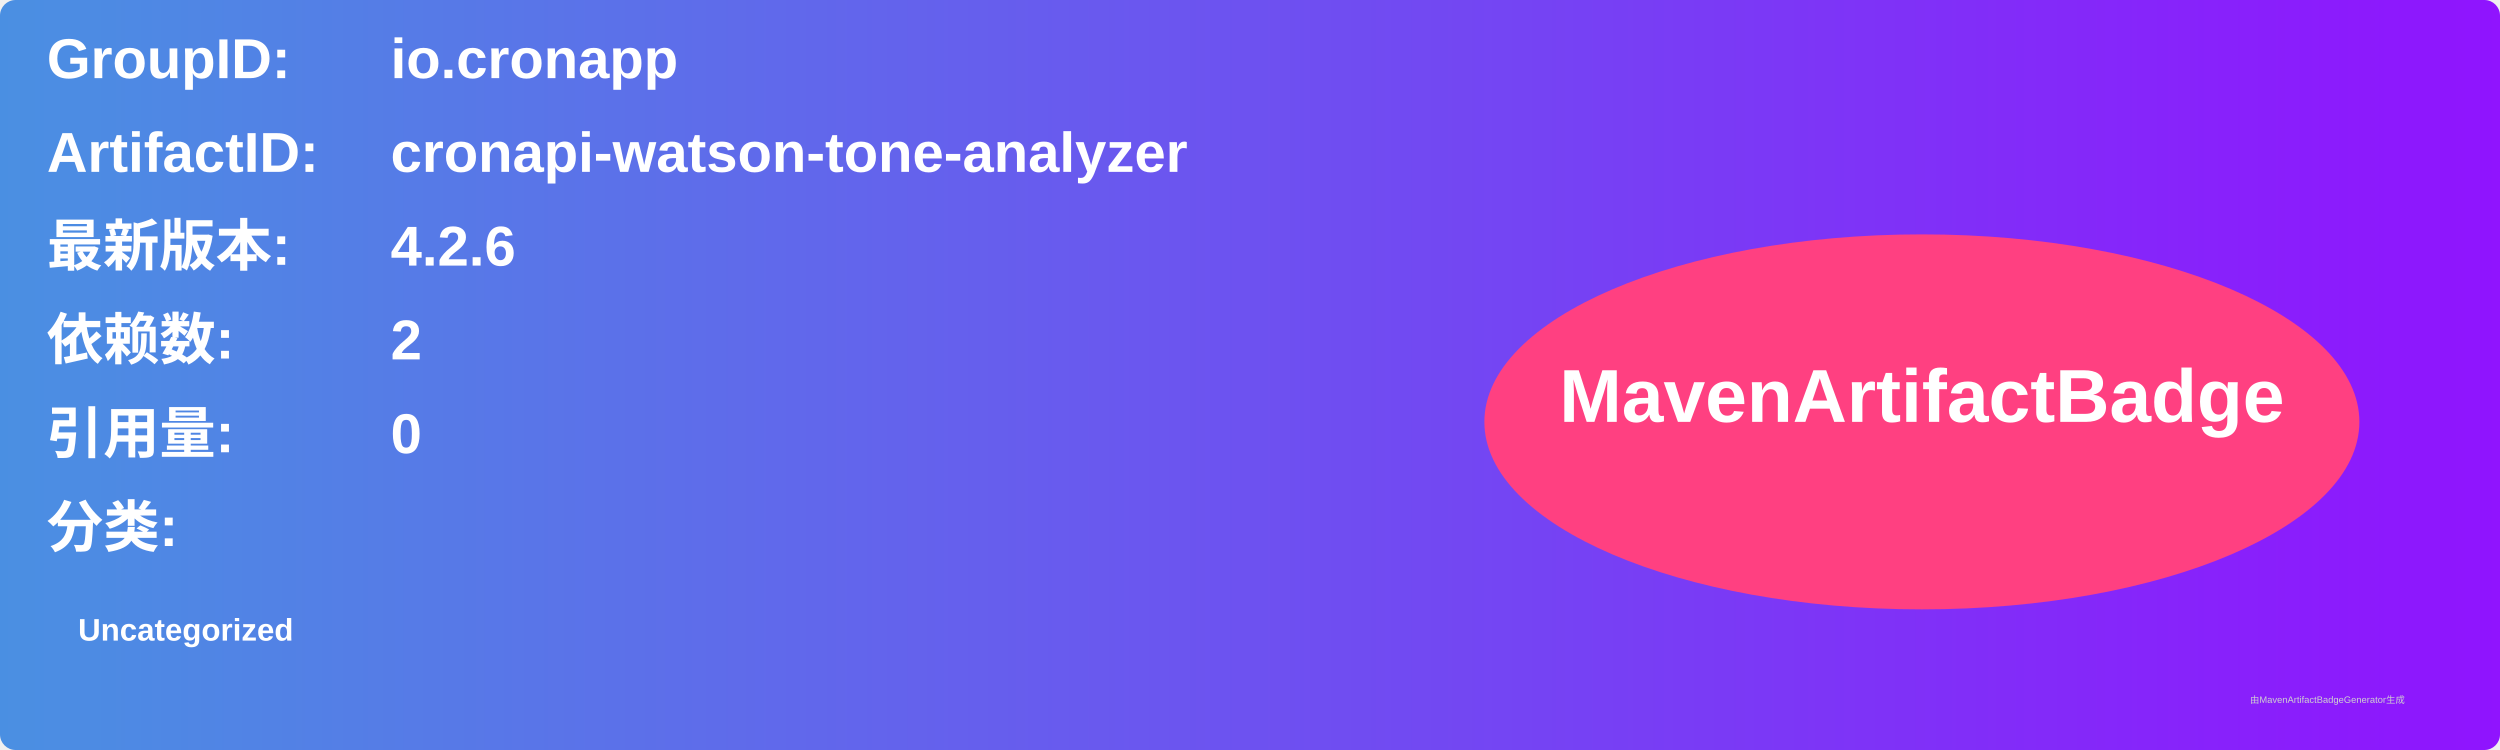
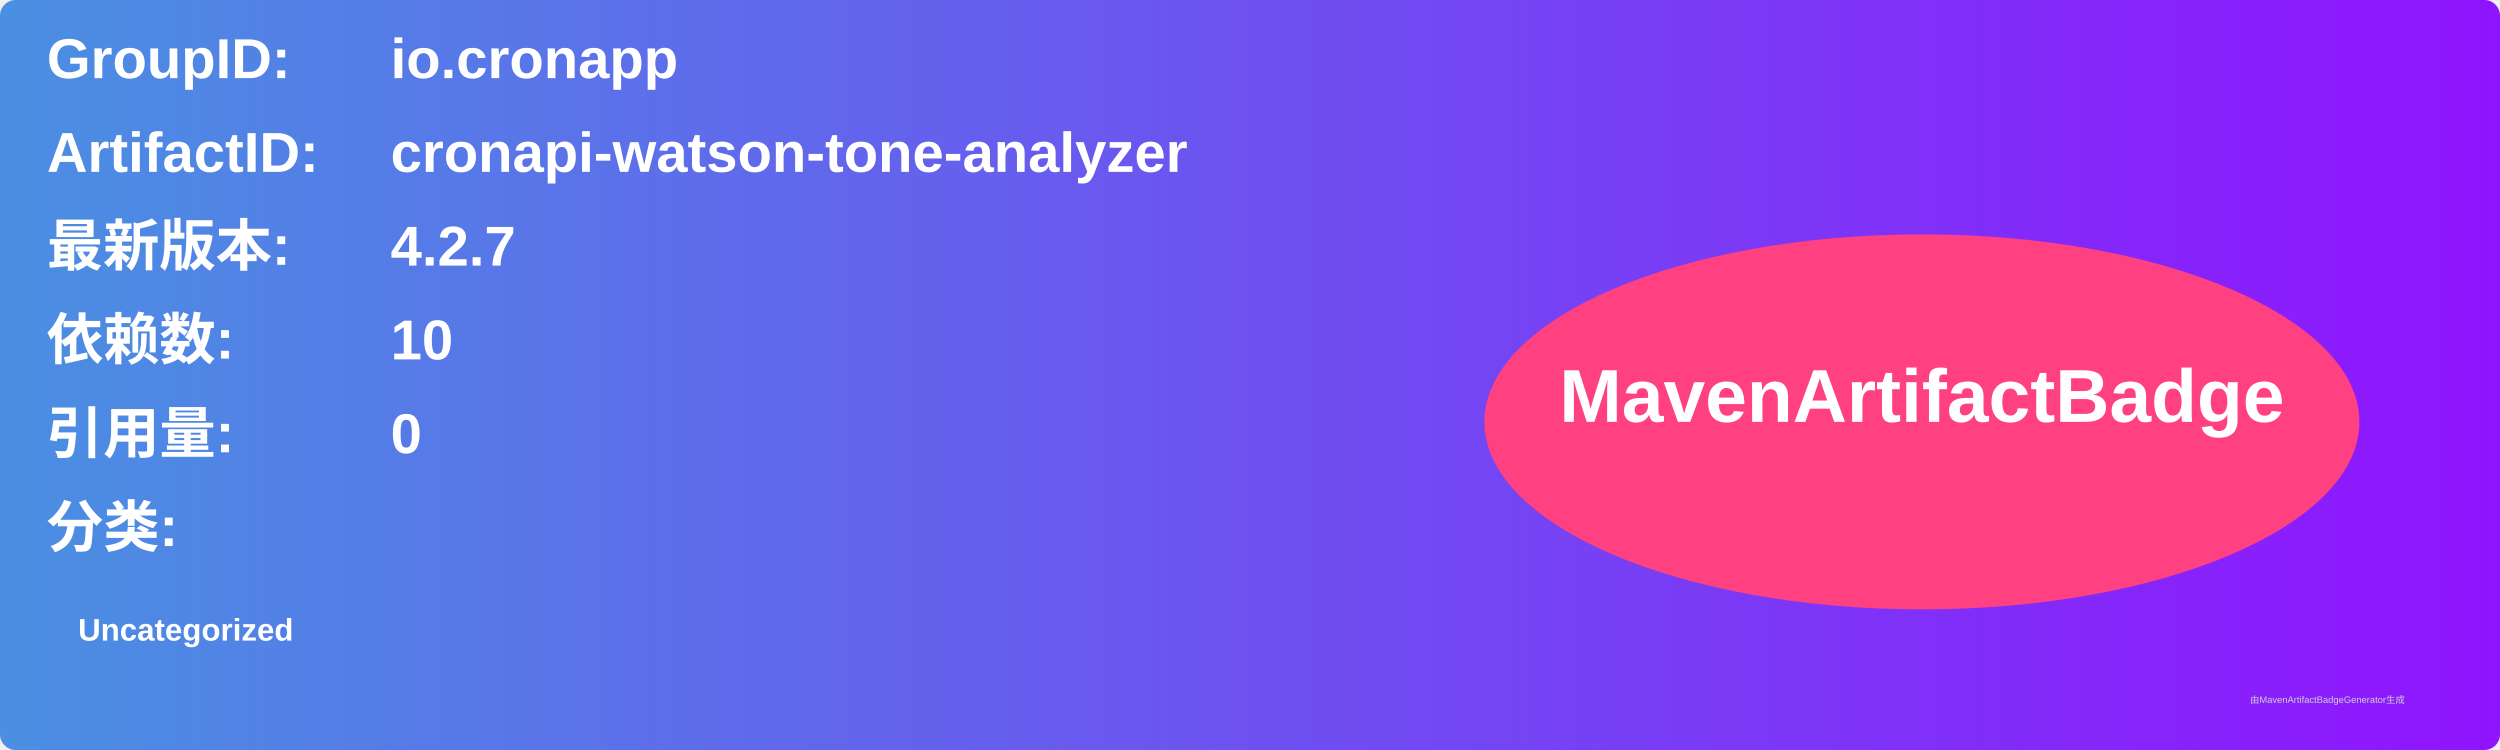
<svg xmlns="http://www.w3.org/2000/svg" width="800" height="240" viewBox="0 0 800 240">
  <linearGradient id="grad" x1="0%" y1="0%" x2="100%" y2="0%">
    <stop offset="0%" stop-color="#4a90e2" />
    <stop offset="100%" stop-color="#9013fe" />
  </linearGradient>
  <rect width="100%" height="100%" rx="5" ry="5" fill="url(#grad)" />
  <g transform="translate(15, 15)">
    <text x="0" y="10" font-family="Arial" font-size="18" fill="white" font-weight="bold" width="260">GroupID:</text>
    <text x="110" y="10" font-family="Arial" font-size="18" fill="white" font-weight="bold" width="460">io.cronapp</text>
    <text x="0" y="40" font-family="Arial" font-size="18" fill="white" font-weight="bold" width="260">ArtifactID:</text>
    <text x="110" y="40" font-family="Arial" font-size="18" fill="white" font-weight="bold" width="460">cronapi-watson-tone-analyzer</text>
    <text x="0" y="70" font-family="Arial" font-size="18" fill="white" font-weight="bold">最新版本:</text>
    <text x="110" y="70" font-family="Arial" font-size="18" fill="white" font-weight="bold">
-       <tspan font-weight="bold">4.2.6</tspan>
+       <tspan font-weight="bold">4.2.7</tspan>
    </text>
    <text x="0" y="100" font-family="Arial" font-size="18" fill="white" font-weight="bold">依赖数: </text>
    <text x="110" y="100" font-family="Arial" font-size="18" fill="white">
-       <tspan font-weight="bold">2</tspan>
+       <tspan font-weight="bold">10</tspan>
    </text>
    <text x="0" y="130" font-family="Arial" font-size="18" fill="white" font-weight="bold">引用量: </text>
    <text x="110" y="130" font-family="Arial" font-size="18" fill="white">
      <tspan font-weight="bold">0</tspan>
    </text>
    <text x="0" y="160" font-family="Arial" font-size="18" fill="white" font-weight="bold">分类:</text>
    <text x="10" y="190" font-family="Arial" font-size="10" fill="white">
      <tspan font-weight="bold">Uncategorized</tspan>
    </text>
    <ellipse cx="600" cy="120" rx="140" ry="60" fill="#ff4081" />
    <text x="600" y="120" text-anchor="middle" font-family="Arial" font-size="24" fill="white" font-weight="bold">MavenArtifactBadge</text>
  </g>
  <text x="720" y="225" font-family="Arial" font-size="3" fill="#d0d0d0">由MavenArtifactBadgeGenerator生成</text>
</svg>
